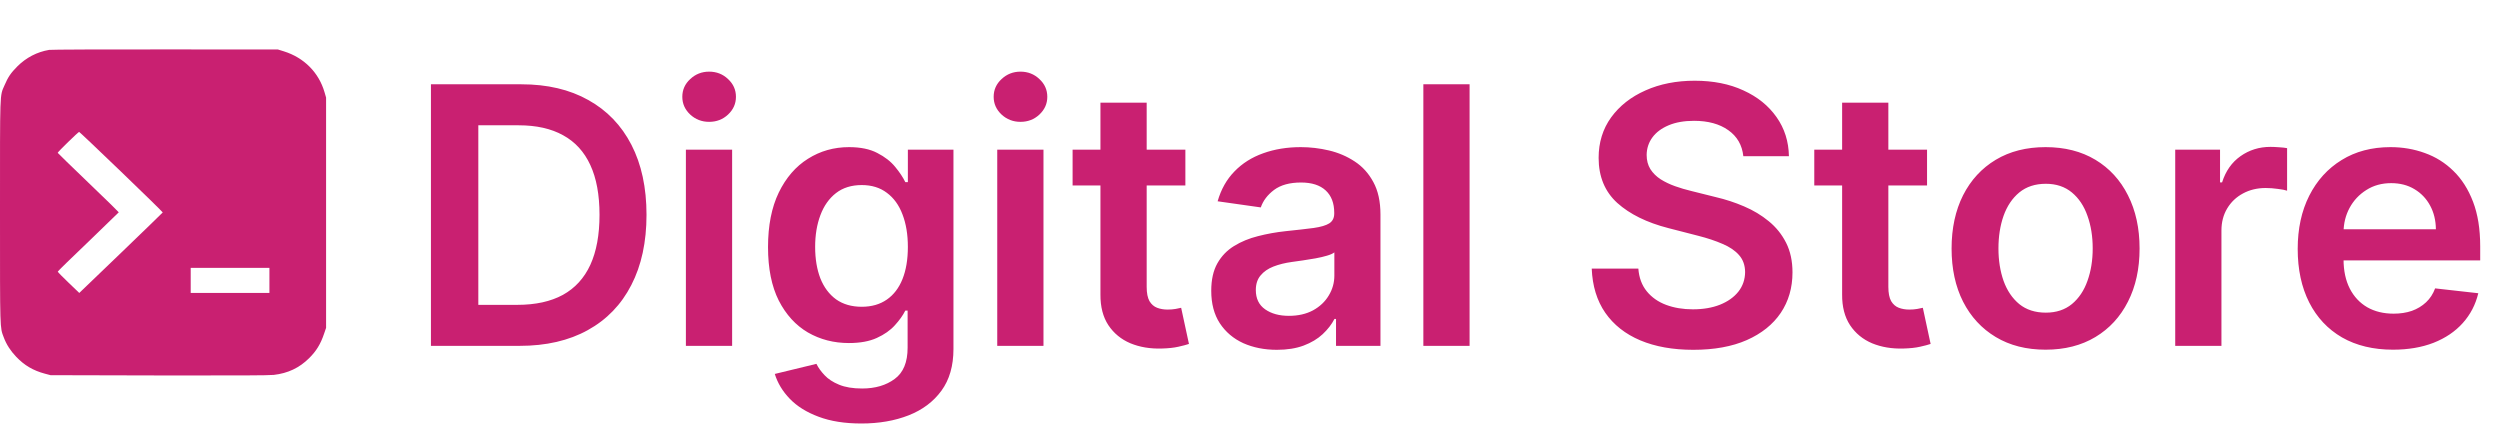
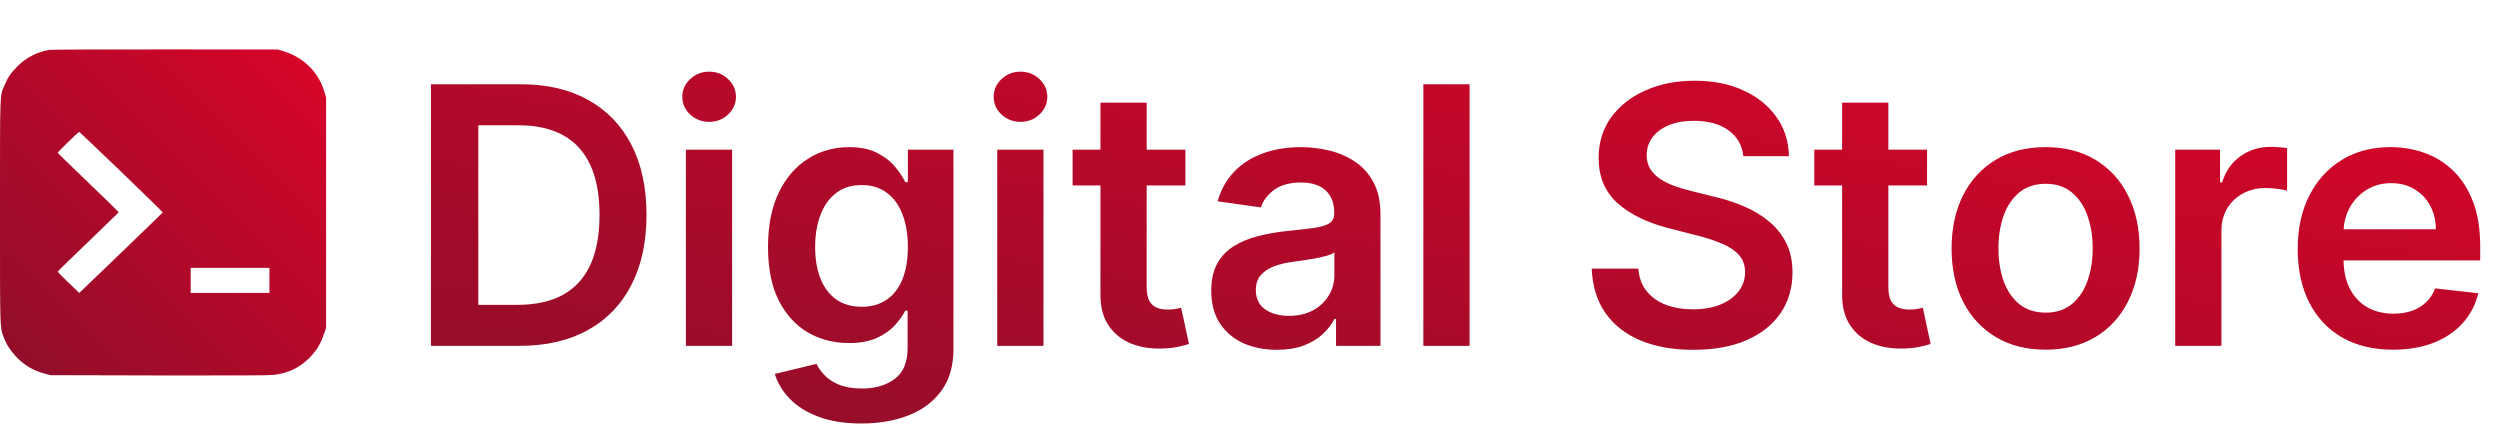
<svg xmlns="http://www.w3.org/2000/svg" width="253" height="44" viewBox="0 0 253 44" fill="none">
-   <path d="M4.973 5.049C3.75 5.255 2.644 5.831 1.752 6.722C1.092 7.386 0.811 7.798 0.447 8.654C-0.027 9.744 0 9.045 0 21.45C0 33.588 -0.013 33.108 0.378 34.136C0.646 34.856 1.058 35.5 1.642 36.11C2.473 36.981 3.366 37.502 4.547 37.817L5.117 37.968L16.071 37.995C23.866 38.009 27.224 37.995 27.705 37.94C29.133 37.776 30.287 37.234 31.276 36.254C32.011 35.528 32.444 34.822 32.801 33.76L33 33.177V21.526V9.874L32.842 9.333C32.265 7.338 30.768 5.837 28.742 5.2L28.124 5.008L16.723 5.001C10.453 4.994 5.165 5.015 4.973 5.049ZM12.287 17.407C14.601 19.627 16.476 21.471 16.469 21.498C16.456 21.526 14.553 23.369 12.239 25.597L8.022 29.647L6.93 28.599C6.332 28.03 5.838 27.523 5.845 27.488C5.845 27.447 7.239 26.09 8.935 24.473C10.625 22.848 12.012 21.505 12.019 21.485C12.019 21.457 10.632 20.1 8.928 18.469C7.232 16.838 5.838 15.488 5.838 15.467C5.838 15.378 7.939 13.335 8.008 13.349C8.056 13.363 9.979 15.186 12.287 17.407ZM27.265 28.379V29.647H23.282H19.299V28.379V27.111H23.282H27.265V28.379Z" fill="#C92071" />
-   <path d="M52.58 35H43.611V8.531H52.761C55.389 8.531 57.647 9.061 59.534 10.121C61.429 11.172 62.885 12.684 63.902 14.657C64.919 16.63 65.427 18.991 65.427 21.74C65.427 24.497 64.914 26.866 63.889 28.848C62.872 30.83 61.403 32.35 59.482 33.41C57.569 34.47 55.269 35 52.58 35ZM48.406 30.851H52.348C54.191 30.851 55.73 30.515 56.962 29.843C58.194 29.163 59.12 28.15 59.74 26.806C60.361 25.453 60.671 23.764 60.671 21.74C60.671 19.715 60.361 18.035 59.74 16.699C59.12 15.355 58.202 14.351 56.987 13.688C55.781 13.016 54.282 12.68 52.49 12.68H48.406V30.851ZM69.412 35V15.148H74.091V35H69.412ZM71.764 12.331C71.023 12.331 70.386 12.085 69.852 11.594C69.317 11.094 69.05 10.495 69.05 9.797C69.05 9.091 69.317 8.492 69.852 8.001C70.386 7.501 71.023 7.251 71.764 7.251C72.514 7.251 73.152 7.501 73.677 8.001C74.211 8.492 74.478 9.091 74.478 9.797C74.478 10.495 74.211 11.094 73.677 11.594C73.152 12.085 72.514 12.331 71.764 12.331ZM87.171 42.858C85.491 42.858 84.048 42.63 82.842 42.173C81.635 41.725 80.666 41.122 79.934 40.364C79.201 39.605 78.693 38.765 78.409 37.843L82.622 36.822C82.812 37.21 83.087 37.593 83.449 37.973C83.811 38.36 84.298 38.679 84.91 38.929C85.53 39.188 86.31 39.317 87.249 39.317C88.576 39.317 89.674 38.994 90.545 38.347C91.415 37.71 91.85 36.659 91.85 35.194V31.433H91.617C91.376 31.915 91.023 32.411 90.558 32.919C90.101 33.428 89.493 33.854 88.735 34.199C87.986 34.543 87.042 34.716 85.905 34.716C84.38 34.716 82.997 34.358 81.756 33.643C80.524 32.919 79.542 31.842 78.809 30.412C78.086 28.973 77.724 27.172 77.724 25.009C77.724 22.829 78.086 20.99 78.809 19.491C79.542 17.983 80.528 16.841 81.769 16.066C83.01 15.282 84.393 14.89 85.918 14.89C87.081 14.89 88.037 15.088 88.787 15.484C89.545 15.872 90.148 16.341 90.596 16.893C91.044 17.436 91.385 17.948 91.617 18.431H91.876V15.148H96.49V35.323C96.49 37.02 96.085 38.425 95.275 39.536C94.465 40.648 93.358 41.479 91.954 42.031C90.549 42.582 88.955 42.858 87.171 42.858ZM87.21 31.045C88.201 31.045 89.046 30.804 89.743 30.321C90.441 29.839 90.971 29.145 91.333 28.241C91.695 27.336 91.876 26.25 91.876 24.984C91.876 23.734 91.695 22.64 91.333 21.701C90.98 20.762 90.454 20.034 89.756 19.517C89.067 18.991 88.218 18.728 87.21 18.728C86.168 18.728 85.297 19 84.6 19.542C83.902 20.085 83.376 20.831 83.023 21.778C82.669 22.718 82.493 23.786 82.493 24.984C82.493 26.198 82.669 27.263 83.023 28.176C83.385 29.081 83.915 29.787 84.612 30.296C85.319 30.795 86.185 31.045 87.21 31.045ZM100.921 35V15.148H105.6V35H100.921ZM103.273 12.331C102.532 12.331 101.895 12.085 101.36 11.594C100.826 11.094 100.559 10.495 100.559 9.797C100.559 9.091 100.826 8.492 101.36 8.001C101.895 7.501 102.532 7.251 103.273 7.251C104.023 7.251 104.66 7.501 105.186 8.001C105.72 8.492 105.987 9.091 105.987 9.797C105.987 10.495 105.72 11.094 105.186 11.594C104.66 12.085 104.023 12.331 103.273 12.331ZM119.96 15.148V18.767H108.547V15.148H119.96ZM111.365 10.392H116.044V29.029C116.044 29.658 116.138 30.14 116.328 30.477C116.526 30.804 116.785 31.028 117.103 31.148C117.422 31.269 117.775 31.329 118.163 31.329C118.456 31.329 118.723 31.308 118.965 31.265C119.214 31.222 119.404 31.183 119.533 31.148L120.322 34.806C120.072 34.892 119.714 34.987 119.249 35.09C118.792 35.194 118.232 35.254 117.569 35.271C116.397 35.306 115.341 35.129 114.402 34.742C113.463 34.345 112.718 33.733 112.166 32.906C111.623 32.079 111.356 31.045 111.365 29.804V10.392ZM129.221 35.401C127.963 35.401 126.83 35.177 125.822 34.729C124.823 34.272 124.03 33.6 123.444 32.712C122.867 31.825 122.578 30.731 122.578 29.43C122.578 28.309 122.785 27.383 123.198 26.651C123.612 25.919 124.176 25.333 124.892 24.893C125.607 24.454 126.412 24.122 127.308 23.898C128.213 23.665 129.148 23.497 130.113 23.394C131.276 23.273 132.22 23.166 132.943 23.071C133.667 22.967 134.193 22.812 134.52 22.605C134.856 22.39 135.024 22.058 135.024 21.61V21.533C135.024 20.559 134.736 19.805 134.158 19.271C133.581 18.737 132.75 18.47 131.664 18.47C130.518 18.47 129.609 18.72 128.937 19.219C128.273 19.719 127.825 20.309 127.593 20.99L123.224 20.37C123.569 19.163 124.138 18.155 124.93 17.345C125.723 16.527 126.692 15.915 127.838 15.51C128.984 15.097 130.251 14.89 131.638 14.89C132.594 14.89 133.547 15.002 134.494 15.226C135.442 15.45 136.308 15.82 137.092 16.337C137.876 16.846 138.505 17.539 138.979 18.418C139.462 19.297 139.703 20.395 139.703 21.714V35H135.205V32.273H135.05C134.766 32.824 134.365 33.341 133.848 33.824C133.34 34.298 132.698 34.681 131.922 34.974C131.156 35.258 130.255 35.401 129.221 35.401ZM130.436 31.963C131.375 31.963 132.189 31.777 132.879 31.407C133.568 31.028 134.098 30.528 134.468 29.908C134.848 29.287 135.037 28.611 135.037 27.879V25.539C134.891 25.66 134.641 25.772 134.288 25.875C133.943 25.979 133.555 26.069 133.124 26.147C132.694 26.224 132.267 26.293 131.845 26.354C131.423 26.414 131.056 26.466 130.746 26.509C130.048 26.604 129.424 26.759 128.872 26.974C128.321 27.189 127.886 27.491 127.567 27.879C127.248 28.258 127.089 28.749 127.089 29.352C127.089 30.214 127.403 30.864 128.032 31.304C128.661 31.743 129.462 31.963 130.436 31.963ZM148.722 8.531V35H144.043V8.531H148.722ZM176.425 15.807C176.304 14.679 175.796 13.8 174.899 13.171C174.012 12.542 172.857 12.227 171.436 12.227C170.436 12.227 169.579 12.378 168.864 12.68C168.149 12.981 167.601 13.39 167.222 13.907C166.843 14.424 166.649 15.015 166.641 15.678C166.641 16.23 166.766 16.708 167.016 17.113C167.274 17.518 167.623 17.862 168.062 18.147C168.502 18.422 168.989 18.655 169.523 18.845C170.057 19.034 170.596 19.194 171.138 19.323L173.62 19.943C174.619 20.176 175.58 20.49 176.502 20.887C177.433 21.283 178.264 21.783 178.996 22.386C179.737 22.989 180.323 23.717 180.754 24.57C181.185 25.423 181.4 26.422 181.4 27.569C181.4 29.119 181.004 30.485 180.211 31.666C179.419 32.837 178.273 33.755 176.773 34.418C175.283 35.073 173.478 35.401 171.358 35.401C169.299 35.401 167.511 35.082 165.995 34.444C164.487 33.807 163.306 32.876 162.453 31.653C161.609 30.429 161.152 28.939 161.083 27.181H165.801C165.87 28.103 166.154 28.869 166.654 29.481C167.153 30.093 167.804 30.55 168.605 30.851C169.415 31.153 170.32 31.304 171.319 31.304C172.362 31.304 173.275 31.148 174.059 30.838C174.852 30.52 175.472 30.08 175.92 29.52C176.369 28.951 176.597 28.288 176.605 27.53C176.597 26.84 176.394 26.272 175.998 25.824C175.602 25.367 175.046 24.988 174.331 24.686C173.624 24.376 172.797 24.1 171.849 23.859L168.838 23.084C166.658 22.524 164.935 21.675 163.668 20.538C162.41 19.392 161.781 17.871 161.781 15.975C161.781 14.416 162.203 13.05 163.048 11.878C163.901 10.707 165.06 9.797 166.524 9.151C167.989 8.496 169.648 8.169 171.5 8.169C173.379 8.169 175.024 8.496 176.437 9.151C177.859 9.797 178.975 10.698 179.785 11.852C180.595 12.998 181.013 14.317 181.039 15.807H176.425ZM195.017 15.148V18.767H183.605V15.148H195.017ZM186.423 10.392H191.101V29.029C191.101 29.658 191.196 30.14 191.386 30.477C191.584 30.804 191.842 31.028 192.161 31.148C192.48 31.269 192.833 31.329 193.221 31.329C193.514 31.329 193.781 31.308 194.022 31.265C194.272 31.222 194.462 31.183 194.591 31.148L195.379 34.806C195.129 34.892 194.772 34.987 194.307 35.09C193.85 35.194 193.29 35.254 192.626 35.271C191.455 35.306 190.399 35.129 189.46 34.742C188.521 34.345 187.775 33.733 187.224 32.906C186.681 32.079 186.414 31.045 186.423 29.804V10.392ZM207.012 35.388C205.074 35.388 203.394 34.961 201.972 34.108C200.55 33.255 199.447 32.062 198.663 30.528C197.888 28.994 197.5 27.202 197.5 25.152C197.5 23.101 197.888 21.305 198.663 19.762C199.447 18.22 200.55 17.022 201.972 16.169C203.394 15.316 205.074 14.89 207.012 14.89C208.951 14.89 210.631 15.316 212.053 16.169C213.475 17.022 214.573 18.22 215.349 19.762C216.133 21.305 216.525 23.101 216.525 25.152C216.525 27.202 216.133 28.994 215.349 30.528C214.573 32.062 213.475 33.255 212.053 34.108C210.631 34.961 208.951 35.388 207.012 35.388ZM207.038 31.64C208.089 31.64 208.968 31.351 209.675 30.774C210.381 30.188 210.907 29.404 211.252 28.422C211.605 27.439 211.781 26.345 211.781 25.139C211.781 23.924 211.605 22.825 211.252 21.843C210.907 20.852 210.381 20.064 209.675 19.478C208.968 18.892 208.089 18.599 207.038 18.599C205.961 18.599 205.065 18.892 204.35 19.478C203.643 20.064 203.114 20.852 202.76 21.843C202.416 22.825 202.243 23.924 202.243 25.139C202.243 26.345 202.416 27.439 202.76 28.422C203.114 29.404 203.643 30.188 204.35 30.774C205.065 31.351 205.961 31.64 207.038 31.64ZM220.132 35V15.148H224.668V18.457H224.875C225.237 17.311 225.857 16.428 226.736 15.807C227.624 15.178 228.636 14.864 229.773 14.864C230.032 14.864 230.321 14.877 230.639 14.903C230.967 14.92 231.238 14.95 231.454 14.993V19.297C231.255 19.228 230.941 19.168 230.51 19.116C230.088 19.056 229.679 19.026 229.282 19.026C228.429 19.026 227.662 19.211 226.982 19.581C226.31 19.943 225.78 20.447 225.392 21.093C225.004 21.74 224.81 22.485 224.81 23.329V35H220.132ZM242.169 35.388C240.179 35.388 238.46 34.974 237.012 34.147C235.573 33.311 234.466 32.131 233.691 30.606C232.915 29.072 232.527 27.267 232.527 25.19C232.527 23.148 232.915 21.356 233.691 19.814C234.475 18.263 235.569 17.057 236.973 16.195C238.378 15.325 240.028 14.89 241.923 14.89C243.147 14.89 244.302 15.088 245.387 15.484C246.481 15.872 247.447 16.475 248.282 17.294C249.127 18.112 249.79 19.155 250.273 20.421C250.755 21.679 250.996 23.178 250.996 24.919V26.354H234.725V23.2H246.512C246.503 22.304 246.309 21.507 245.93 20.809C245.551 20.102 245.021 19.547 244.34 19.142C243.668 18.737 242.884 18.534 241.988 18.534C241.032 18.534 240.192 18.767 239.468 19.232C238.744 19.689 238.18 20.292 237.775 21.042C237.378 21.783 237.176 22.597 237.167 23.484V26.237C237.167 27.392 237.378 28.383 237.801 29.21C238.223 30.028 238.813 30.657 239.571 31.097C240.329 31.528 241.217 31.743 242.234 31.743C242.914 31.743 243.53 31.648 244.082 31.459C244.633 31.261 245.111 30.972 245.516 30.593C245.921 30.214 246.227 29.744 246.434 29.184L250.803 29.675C250.527 30.83 250.001 31.838 249.226 32.7C248.459 33.553 247.477 34.216 246.279 34.69C245.081 35.155 243.711 35.388 242.169 35.388Z" fill="#C92071" />
+   <defs>
+     <linearGradient id="rubi" x1="0" y1="1" x2="1" y2="0">
+       <stop offset="0" stop-color="#8e0e2a" />
+       <stop offset="1" stop-color="#d90429" />
+     </linearGradient>
+   </defs>
+   <path d="M4.973 5.049C3.75 5.255 2.644 5.831 1.752 6.722C1.092 7.386 0.811 7.798 0.447 8.654C-0.027 9.744 0 9.045 0 21.45C0 33.588 -0.013 33.108 0.378 34.136C0.646 34.856 1.058 35.5 1.642 36.11C2.473 36.981 3.366 37.502 4.547 37.817L5.117 37.968L16.071 37.995C23.866 38.009 27.224 37.995 27.705 37.94C29.133 37.776 30.287 37.234 31.276 36.254C32.011 35.528 32.444 34.822 32.801 33.76L33 33.177V21.526V9.874L32.842 9.333C32.265 7.338 30.768 5.837 28.742 5.2L28.124 5.008L16.723 5.001C10.453 4.994 5.165 5.015 4.973 5.049ZM12.287 17.407C14.601 19.627 16.476 21.471 16.469 21.498C16.456 21.526 14.553 23.369 12.239 25.597L8.022 29.647L6.93 28.599C6.332 28.03 5.838 27.523 5.845 27.488C5.845 27.447 7.239 26.09 8.935 24.473C10.625 22.848 12.012 21.505 12.019 21.485C12.019 21.457 10.632 20.1 8.928 18.469C7.232 16.838 5.838 15.488 5.838 15.467C5.838 15.378 7.939 13.335 8.008 13.349C8.056 13.363 9.979 15.186 12.287 17.407ZM27.265 28.379V29.647H23.282H19.299V28.379V27.111H23.282H27.265V28.379Z" fill="url(#rubi)" />
+   <path d="M52.58 35H43.611V8.531H52.761C55.389 8.531 57.647 9.061 59.534 10.121C61.429 11.172 62.885 12.684 63.902 14.657C64.919 16.63 65.427 18.991 65.427 21.74C65.427 24.497 64.914 26.866 63.889 28.848C62.872 30.83 61.403 32.35 59.482 33.41C57.569 34.47 55.269 35 52.58 35ZM48.406 30.851H52.348C54.191 30.851 55.73 30.515 56.962 29.843C58.194 29.163 59.12 28.15 59.74 26.806C60.361 25.453 60.671 23.764 60.671 21.74C60.671 19.715 60.361 18.035 59.74 16.699C59.12 15.355 58.202 14.351 56.987 13.688C55.781 13.016 54.282 12.68 52.49 12.68H48.406V30.851ZM69.412 35V15.148H74.091V35H69.412ZM71.764 12.331C71.023 12.331 70.386 12.085 69.852 11.594C69.317 11.094 69.05 10.495 69.05 9.797C69.05 9.091 69.317 8.492 69.852 8.001C70.386 7.501 71.023 7.251 71.764 7.251C72.514 7.251 73.152 7.501 73.677 8.001C74.211 8.492 74.478 9.091 74.478 9.797C74.478 10.495 74.211 11.094 73.677 11.594C73.152 12.085 72.514 12.331 71.764 12.331ZM87.171 42.858C85.491 42.858 84.048 42.63 82.842 42.173C81.635 41.725 80.666 41.122 79.934 40.364C79.201 39.605 78.693 38.765 78.409 37.843L82.622 36.822C82.812 37.21 83.087 37.593 83.449 37.973C83.811 38.36 84.298 38.679 84.91 38.929C85.53 39.188 86.31 39.317 87.249 39.317C88.576 39.317 89.674 38.994 90.545 38.347C91.415 37.71 91.85 36.659 91.85 35.194V31.433H91.617C91.376 31.915 91.023 32.411 90.558 32.919C90.101 33.428 89.493 33.854 88.735 34.199C87.986 34.543 87.042 34.716 85.905 34.716C84.38 34.716 82.997 34.358 81.756 33.643C80.524 32.919 79.542 31.842 78.809 30.412C78.086 28.973 77.724 27.172 77.724 25.009C77.724 22.829 78.086 20.99 78.809 19.491C79.542 17.983 80.528 16.841 81.769 16.066C83.01 15.282 84.393 14.89 85.918 14.89C87.081 14.89 88.037 15.088 88.787 15.484C89.545 15.872 90.148 16.341 90.596 16.893C91.044 17.436 91.385 17.948 91.617 18.431H91.876V15.148H96.49V35.323C96.49 37.02 96.085 38.425 95.275 39.536C94.465 40.648 93.358 41.479 91.954 42.031C90.549 42.582 88.955 42.858 87.171 42.858ZM87.21 31.045C88.201 31.045 89.046 30.804 89.743 30.321C90.441 29.839 90.971 29.145 91.333 28.241C91.695 27.336 91.876 26.25 91.876 24.984C91.876 23.734 91.695 22.64 91.333 21.701C90.98 20.762 90.454 20.034 89.756 19.517C89.067 18.991 88.218 18.728 87.21 18.728C86.168 18.728 85.297 19 84.6 19.542C83.902 20.085 83.376 20.831 83.023 21.778C82.669 22.718 82.493 23.786 82.493 24.984C82.493 26.198 82.669 27.263 83.023 28.176C83.385 29.081 83.915 29.787 84.612 30.296C85.319 30.795 86.185 31.045 87.21 31.045ZM100.921 35V15.148H105.6V35H100.921ZM103.273 12.331C102.532 12.331 101.895 12.085 101.36 11.594C100.826 11.094 100.559 10.495 100.559 9.797C100.559 9.091 100.826 8.492 101.36 8.001C101.895 7.501 102.532 7.251 103.273 7.251C104.023 7.251 104.66 7.501 105.186 8.001C105.72 8.492 105.987 9.091 105.987 9.797C105.987 10.495 105.72 11.094 105.186 11.594C104.66 12.085 104.023 12.331 103.273 12.331ZM119.96 15.148V18.767H108.547V15.148H119.96ZM111.365 10.392H116.044V29.029C116.044 29.658 116.138 30.14 116.328 30.477C116.526 30.804 116.785 31.028 117.103 31.148C117.422 31.269 117.775 31.329 118.163 31.329C118.456 31.329 118.723 31.308 118.965 31.265C119.214 31.222 119.404 31.183 119.533 31.148L120.322 34.806C120.072 34.892 119.714 34.987 119.249 35.09C118.792 35.194 118.232 35.254 117.569 35.271C116.397 35.306 115.341 35.129 114.402 34.742C113.463 34.345 112.718 33.733 112.166 32.906C111.623 32.079 111.356 31.045 111.365 29.804V10.392ZM129.221 35.401C127.963 35.401 126.83 35.177 125.822 34.729C124.823 34.272 124.03 33.6 123.444 32.712C122.867 31.825 122.578 30.731 122.578 29.43C122.578 28.309 122.785 27.383 123.198 26.651C123.612 25.919 124.176 25.333 124.892 24.893C125.607 24.454 126.412 24.122 127.308 23.898C128.213 23.665 129.148 23.497 130.113 23.394C131.276 23.273 132.22 23.166 132.943 23.071C133.667 22.967 134.193 22.812 134.52 22.605C134.856 22.39 135.024 22.058 135.024 21.61V21.533C135.024 20.559 134.736 19.805 134.158 19.271C133.581 18.737 132.75 18.47 131.664 18.47C130.518 18.47 129.609 18.72 128.937 19.219C128.273 19.719 127.825 20.309 127.593 20.99L123.224 20.37C123.569 19.163 124.138 18.155 124.93 17.345C125.723 16.527 126.692 15.915 127.838 15.51C128.984 15.097 130.251 14.89 131.638 14.89C132.594 14.89 133.547 15.002 134.494 15.226C135.442 15.45 136.308 15.82 137.092 16.337C137.876 16.846 138.505 17.539 138.979 18.418C139.462 19.297 139.703 20.395 139.703 21.714V35H135.205V32.273H135.05C134.766 32.824 134.365 33.341 133.848 33.824C133.34 34.298 132.698 34.681 131.922 34.974C131.156 35.258 130.255 35.401 129.221 35.401ZM130.436 31.963C131.375 31.963 132.189 31.777 132.879 31.407C133.568 31.028 134.098 30.528 134.468 29.908C134.848 29.287 135.037 28.611 135.037 27.879V25.539C134.891 25.66 134.641 25.772 134.288 25.875C133.943 25.979 133.555 26.069 133.124 26.147C132.694 26.224 132.267 26.293 131.845 26.354C131.423 26.414 131.056 26.466 130.746 26.509C130.048 26.604 129.424 26.759 128.872 26.974C128.321 27.189 127.886 27.491 127.567 27.879C127.248 28.258 127.089 28.749 127.089 29.352C127.089 30.214 127.403 30.864 128.032 31.304C128.661 31.743 129.462 31.963 130.436 31.963ZM148.722 8.531V35H144.043V8.531H148.722ZM176.425 15.807C176.304 14.679 175.796 13.8 174.899 13.171C174.012 12.542 172.857 12.227 171.436 12.227C170.436 12.227 169.579 12.378 168.864 12.68C168.149 12.981 167.601 13.39 167.222 13.907C166.843 14.424 166.649 15.015 166.641 15.678C166.641 16.23 166.766 16.708 167.016 17.113C167.274 17.518 167.623 17.862 168.062 18.147C168.502 18.422 168.989 18.655 169.523 18.845C170.057 19.034 170.596 19.194 171.138 19.323L173.62 19.943C174.619 20.176 175.58 20.49 176.502 20.887C177.433 21.283 178.264 21.783 178.996 22.386C179.737 22.989 180.323 23.717 180.754 24.57C181.185 25.423 181.4 26.422 181.4 27.569C181.4 29.119 181.004 30.485 180.211 31.666C179.419 32.837 178.273 33.755 176.773 34.418C175.283 35.073 173.478 35.401 171.358 35.401C169.299 35.401 167.511 35.082 165.995 34.444C164.487 33.807 163.306 32.876 162.453 31.653C161.609 30.429 161.152 28.939 161.083 27.181H165.801C165.87 28.103 166.154 28.869 166.654 29.481C167.153 30.093 167.804 30.55 168.605 30.851C169.415 31.153 170.32 31.304 171.319 31.304C172.362 31.304 173.275 31.148 174.059 30.838C174.852 30.52 175.472 30.08 175.92 29.52C176.369 28.951 176.597 28.288 176.605 27.53C176.597 26.84 176.394 26.272 175.998 25.824C175.602 25.367 175.046 24.988 174.331 24.686C173.624 24.376 172.797 24.1 171.849 23.859L168.838 23.084C166.658 22.524 164.935 21.675 163.668 20.538C162.41 19.392 161.781 17.871 161.781 15.975C161.781 14.416 162.203 13.05 163.048 11.878C163.901 10.707 165.06 9.797 166.524 9.151C167.989 8.496 169.648 8.169 171.5 8.169C173.379 8.169 175.024 8.496 176.437 9.151C177.859 9.797 178.975 10.698 179.785 11.852C180.595 12.998 181.013 14.317 181.039 15.807H176.425ZM195.017 15.148V18.767H183.605V15.148H195.017ZM186.423 10.392H191.101V29.029C191.101 29.658 191.196 30.14 191.386 30.477C191.584 30.804 191.842 31.028 192.161 31.148C192.48 31.269 192.833 31.329 193.221 31.329C193.514 31.329 193.781 31.308 194.022 31.265C194.272 31.222 194.462 31.183 194.591 31.148L195.379 34.806C195.129 34.892 194.772 34.987 194.307 35.09C193.85 35.194 193.29 35.254 192.626 35.271C191.455 35.306 190.399 35.129 189.46 34.742C188.521 34.345 187.775 33.733 187.224 32.906C186.681 32.079 186.414 31.045 186.423 29.804V10.392ZM207.012 35.388C205.074 35.388 203.394 34.961 201.972 34.108C200.55 33.255 199.447 32.062 198.663 30.528C197.888 28.994 197.5 27.202 197.5 25.152C197.5 23.101 197.888 21.305 198.663 19.762C199.447 18.22 200.55 17.022 201.972 16.169C203.394 15.316 205.074 14.89 207.012 14.89C208.951 14.89 210.631 15.316 212.053 16.169C213.475 17.022 214.573 18.22 215.349 19.762C216.133 21.305 216.525 23.101 216.525 25.152C216.525 27.202 216.133 28.994 215.349 30.528C214.573 32.062 213.475 33.255 212.053 34.108C210.631 34.961 208.951 35.388 207.012 35.388ZM207.038 31.64C208.089 31.64 208.968 31.351 209.675 30.774C210.381 30.188 210.907 29.404 211.252 28.422C211.605 27.439 211.781 26.345 211.781 25.139C211.781 23.924 211.605 22.825 211.252 21.843C210.907 20.852 210.381 20.064 209.675 19.478C208.968 18.892 208.089 18.599 207.038 18.599C205.961 18.599 205.065 18.892 204.35 19.478C203.643 20.064 203.114 20.852 202.76 21.843C202.416 22.825 202.243 23.924 202.243 25.139C202.243 26.345 202.416 27.439 202.76 28.422C203.114 29.404 203.643 30.188 204.35 30.774C205.065 31.351 205.961 31.64 207.038 31.64ZM220.132 35V15.148H224.668V18.457H224.875C225.237 17.311 225.857 16.428 226.736 15.807C227.624 15.178 228.636 14.864 229.773 14.864C230.032 14.864 230.321 14.877 230.639 14.903C230.967 14.92 231.238 14.95 231.454 14.993V19.297C231.255 19.228 230.941 19.168 230.51 19.116C230.088 19.056 229.679 19.026 229.282 19.026C228.429 19.026 227.662 19.211 226.982 19.581C226.31 19.943 225.78 20.447 225.392 21.093C225.004 21.74 224.81 22.485 224.81 23.329V35H220.132ZM242.169 35.388C240.179 35.388 238.46 34.974 237.012 34.147C235.573 33.311 234.466 32.131 233.691 30.606C232.915 29.072 232.527 27.267 232.527 25.19C232.527 23.148 232.915 21.356 233.691 19.814C234.475 18.263 235.569 17.057 236.973 16.195C238.378 15.325 240.028 14.89 241.923 14.89C243.147 14.89 244.302 15.088 245.387 15.484C246.481 15.872 247.447 16.475 248.282 17.294C249.127 18.112 249.79 19.155 250.273 20.421C250.755 21.679 250.996 23.178 250.996 24.919V26.354H234.725V23.2H246.512C246.503 22.304 246.309 21.507 245.93 20.809C245.551 20.102 245.021 19.547 244.34 19.142C243.668 18.737 242.884 18.534 241.988 18.534C241.032 18.534 240.192 18.767 239.468 19.232C238.744 19.689 238.18 20.292 237.775 21.042C237.378 21.783 237.176 22.597 237.167 23.484V26.237C237.167 27.392 237.378 28.383 237.801 29.21C238.223 30.028 238.813 30.657 239.571 31.097C240.329 31.528 241.217 31.743 242.234 31.743C242.914 31.743 243.53 31.648 244.082 31.459C244.633 31.261 245.111 30.972 245.516 30.593C245.921 30.214 246.227 29.744 246.434 29.184L250.803 29.675C250.527 30.83 250.001 31.838 249.226 32.7C248.459 33.553 247.477 34.216 246.279 34.69C245.081 35.155 243.711 35.388 242.169 35.388Z" fill="url(#rubi)" />
</svg>
